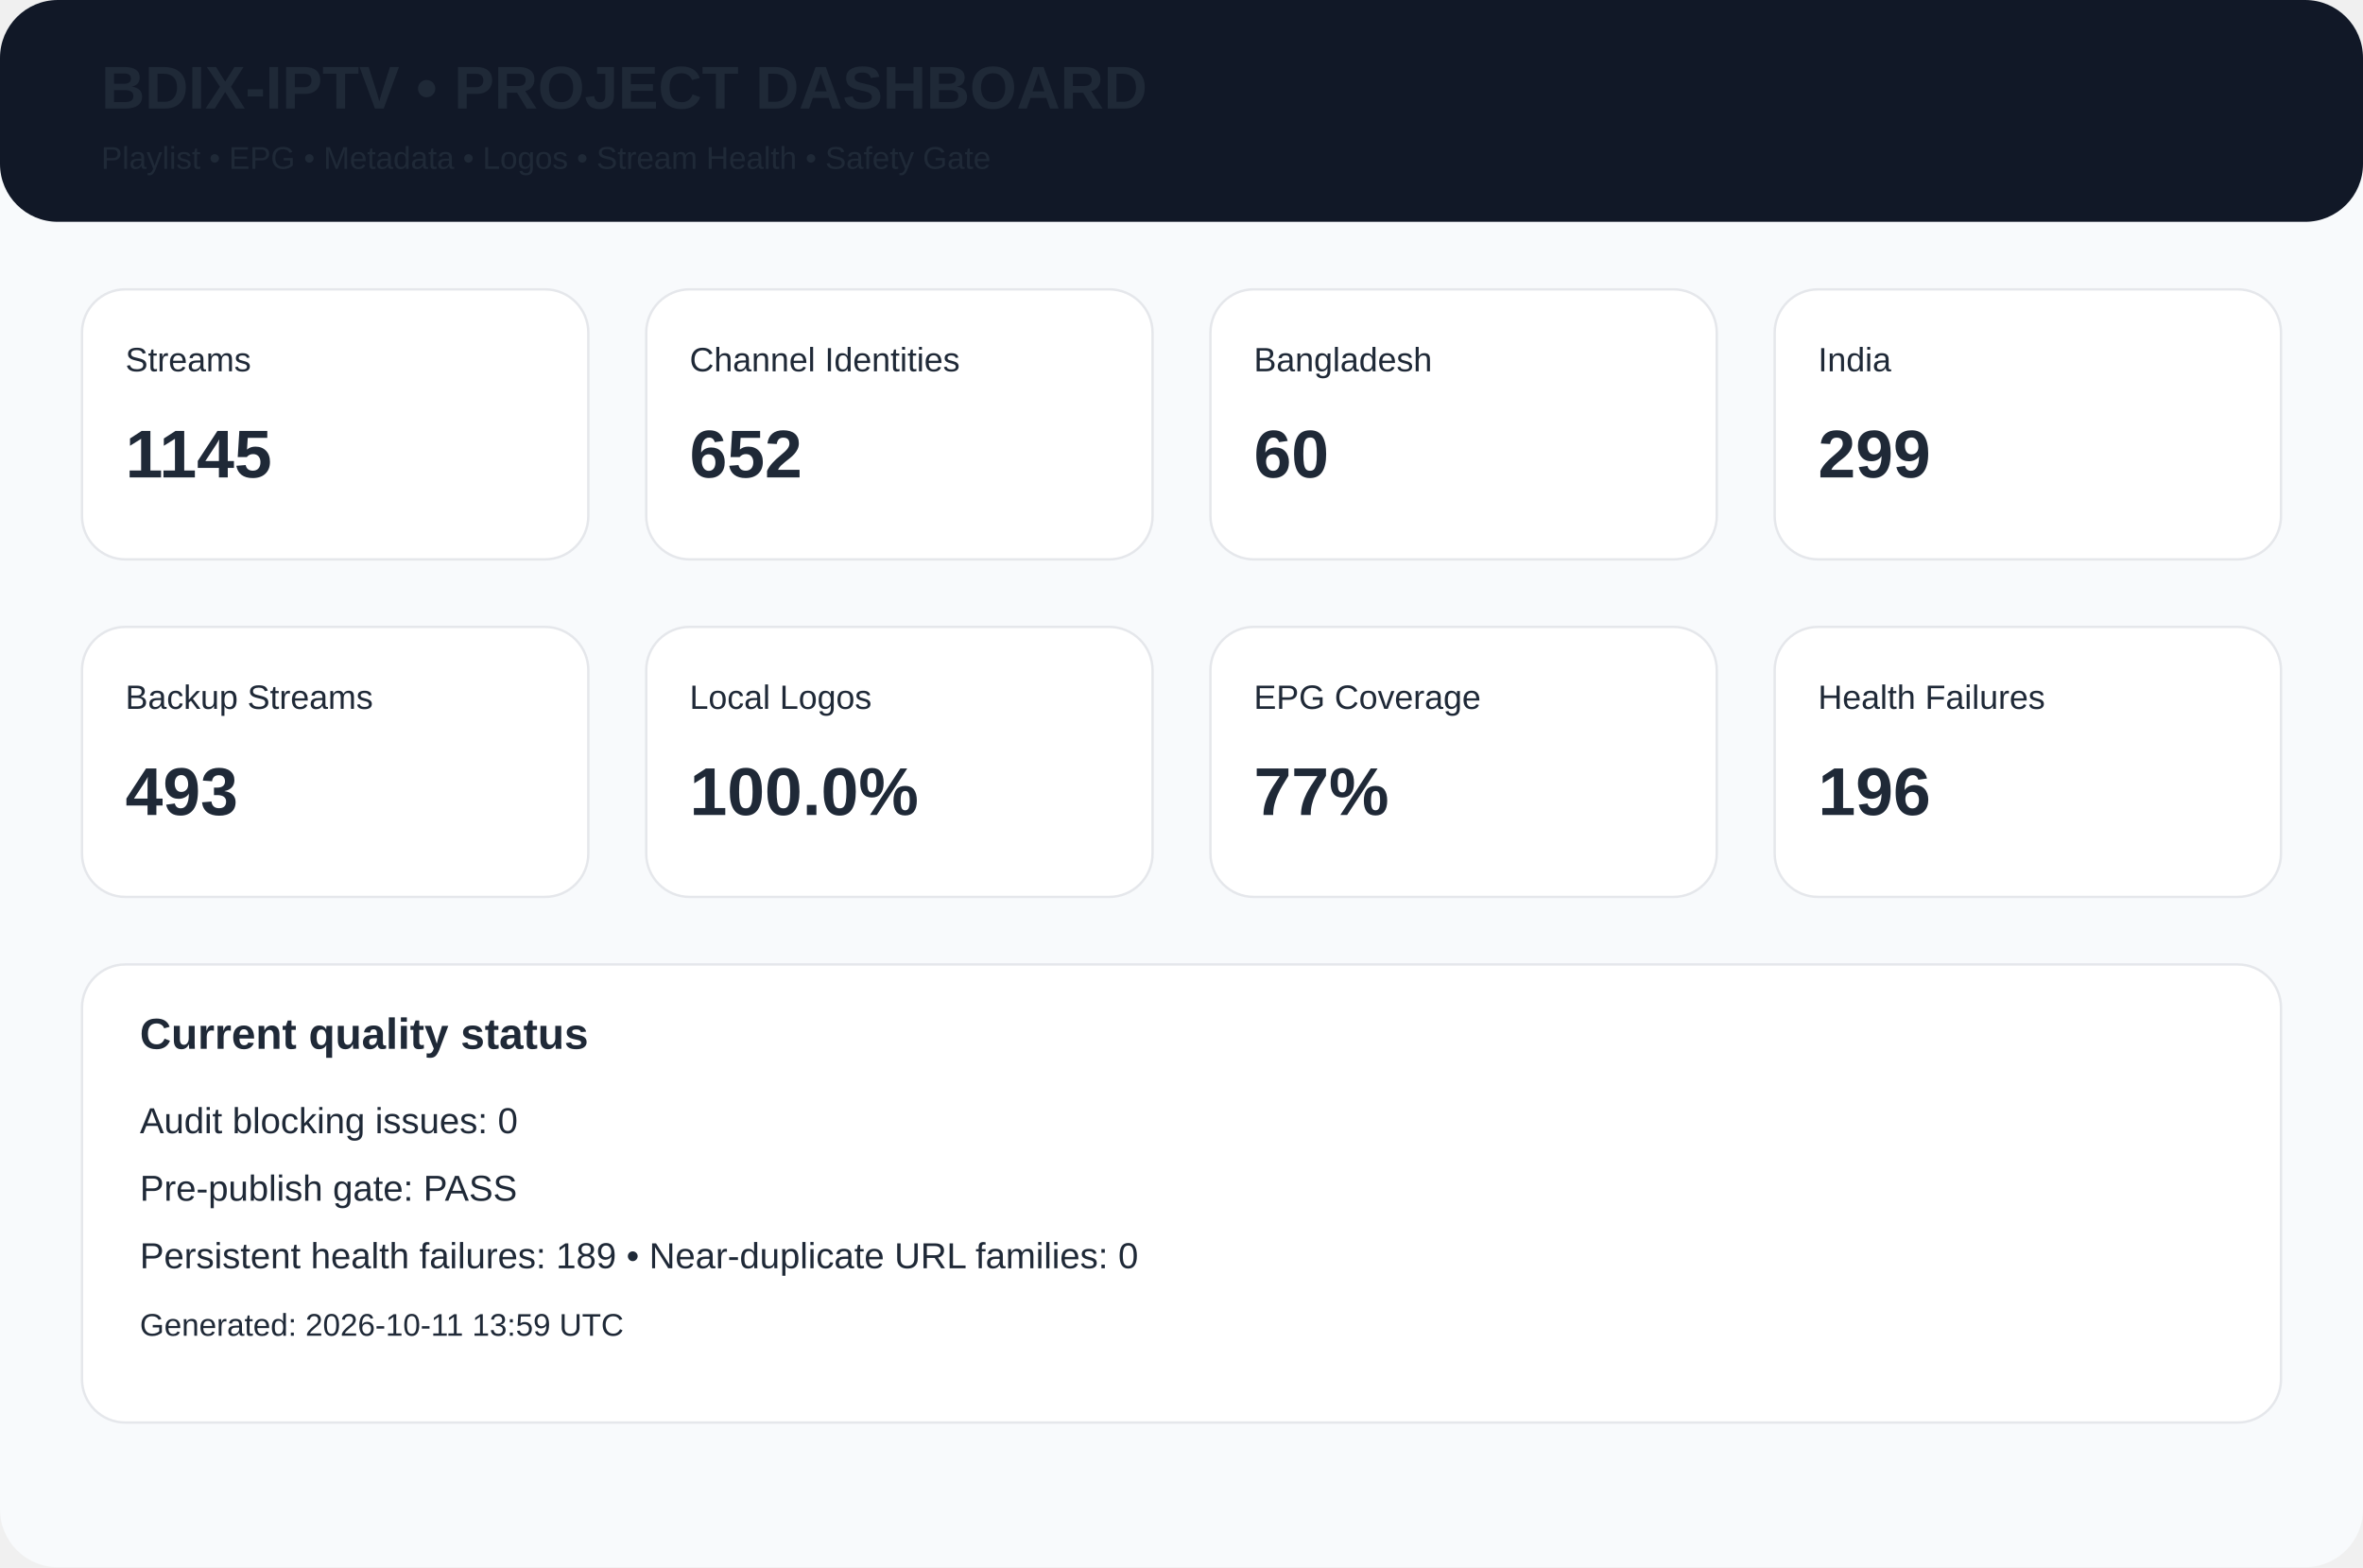
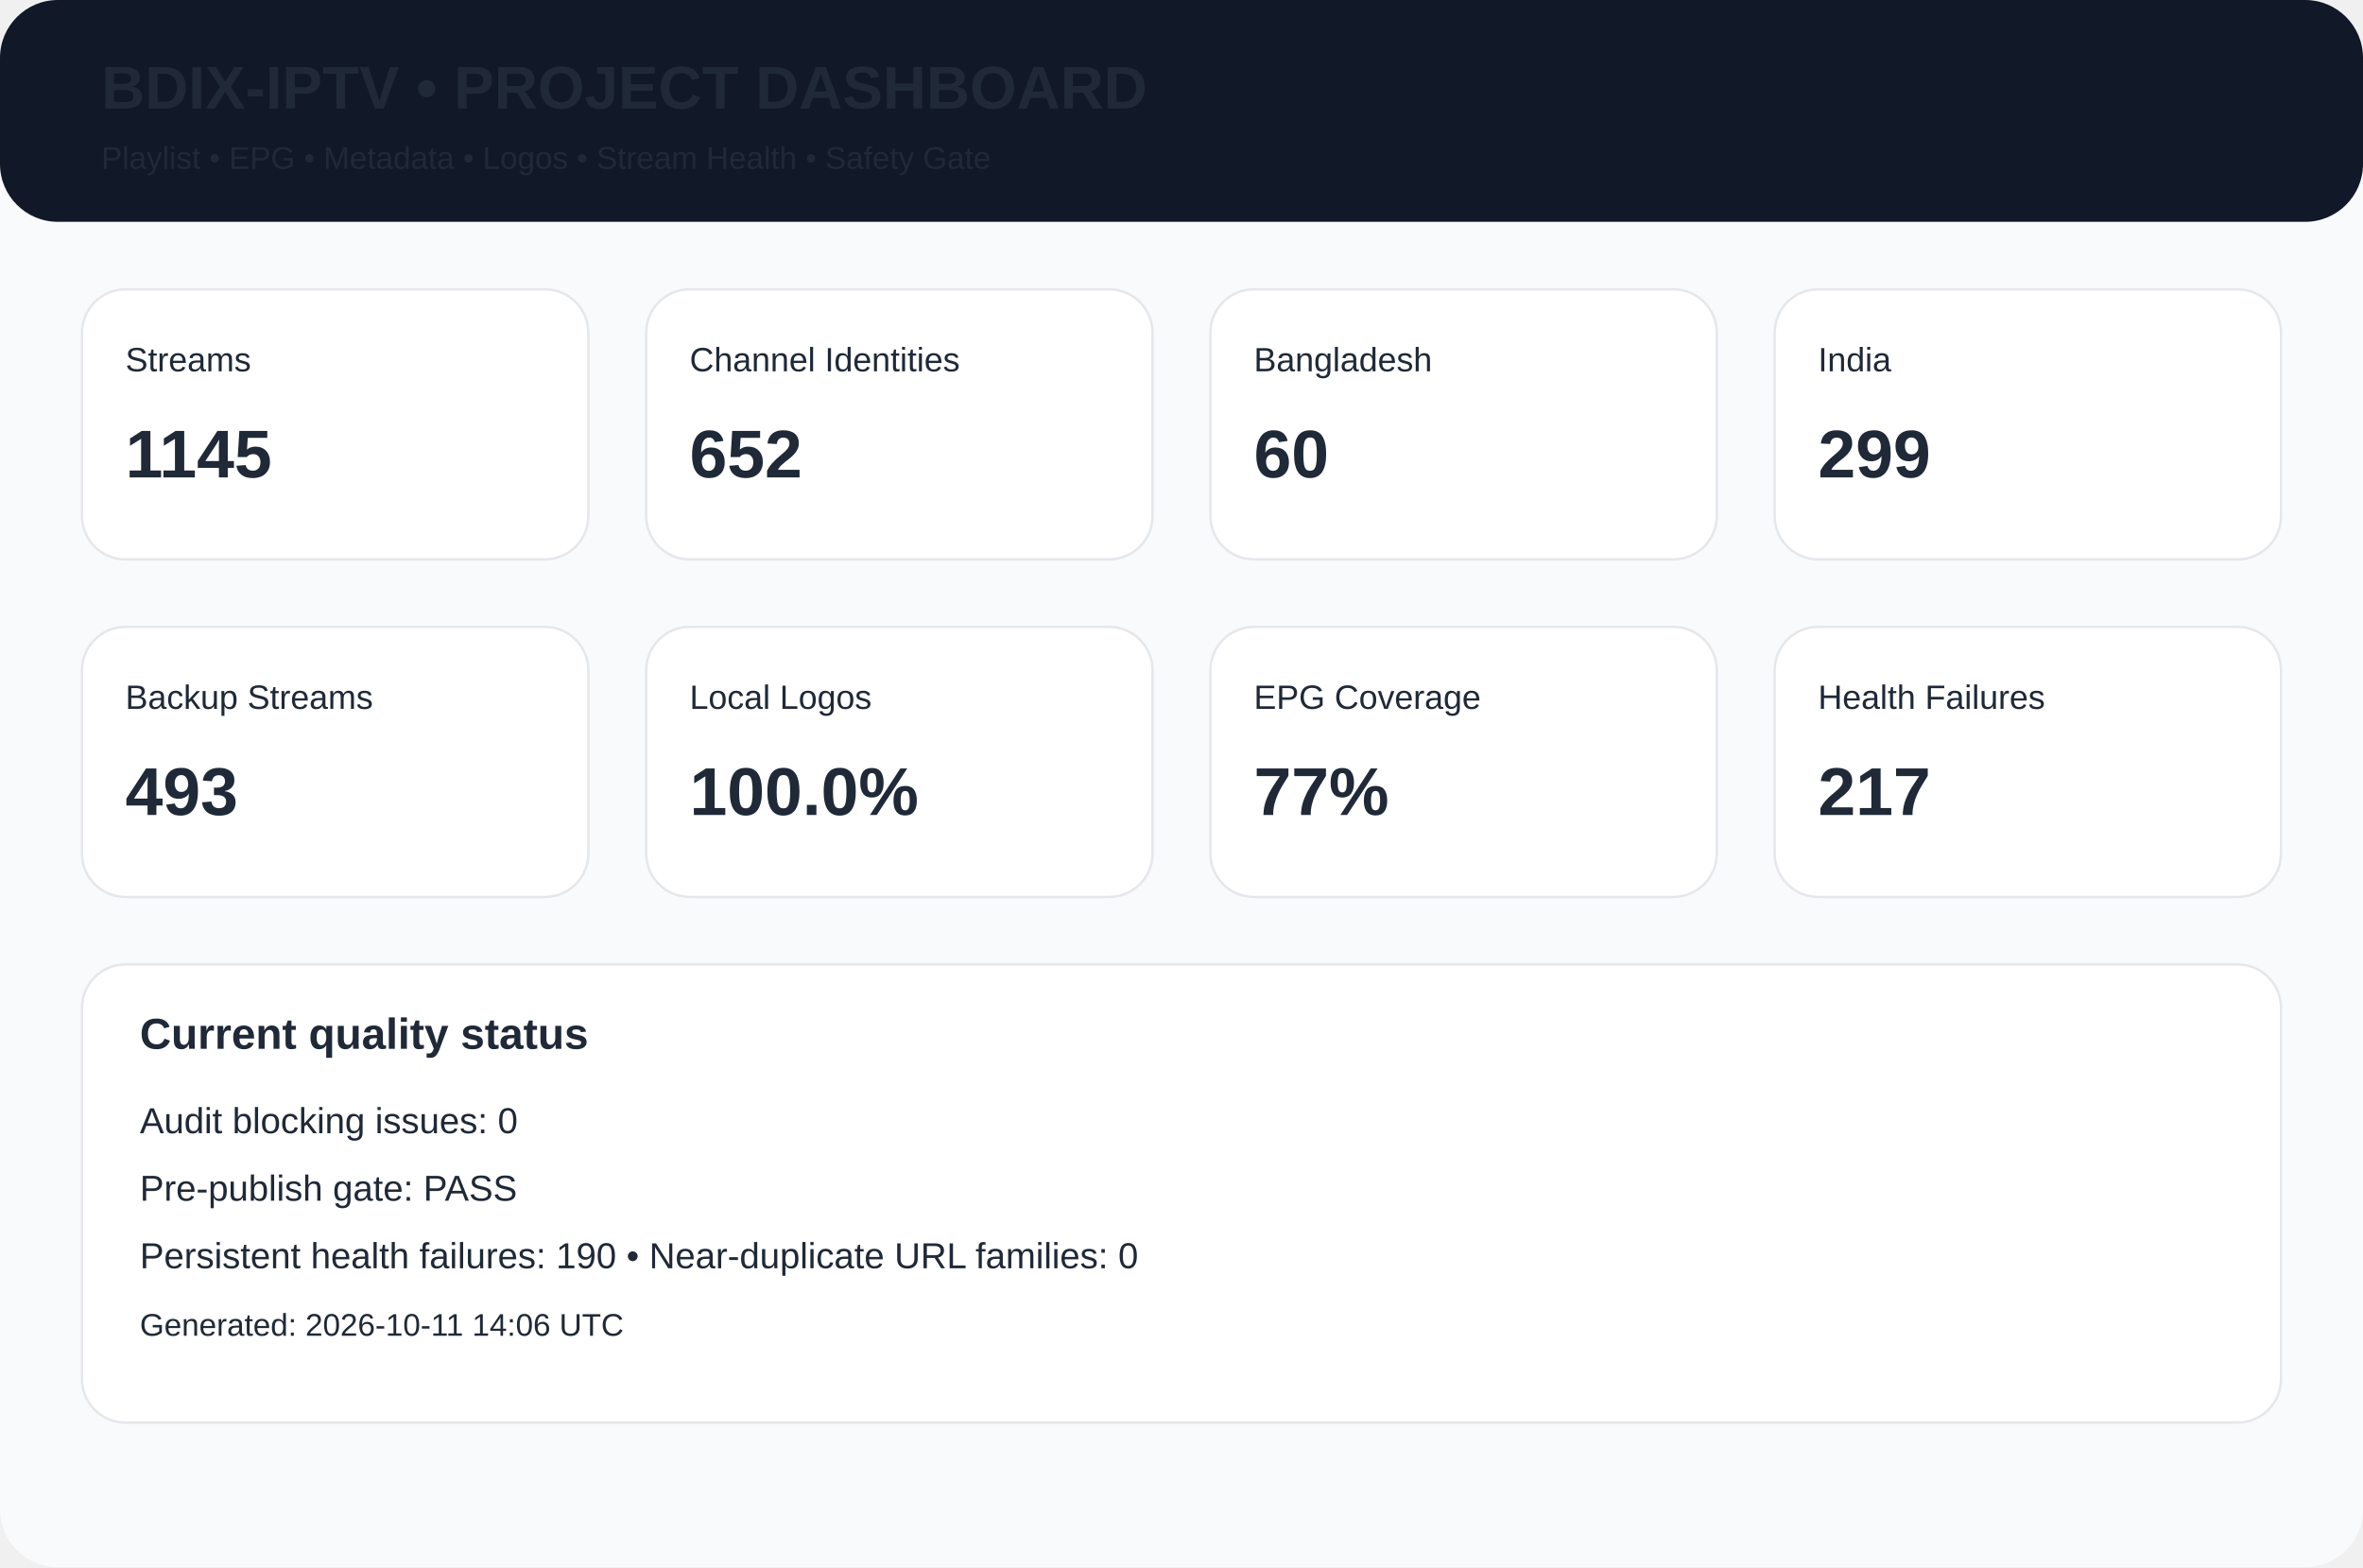
<svg xmlns="http://www.w3.org/2000/svg" width="980" height="650" viewBox="0 0 980 650">
  <rect width="980" height="650" rx="24" fill="#f8fafc" />
  <rect width="980" height="92" rx="24" fill="#111827" />
  <text x="42" y="45" font-family="Arial,Helvetica,sans-serif" font-size="25px" font-weight="700" fill="#1f2937">BDIX-IPTV • PROJECT DASHBOARD</text>
  <text x="42" y="70" font-family="Arial,Helvetica,sans-serif" font-size="13px" font-weight="400" fill="#1f2937">Playlist • EPG • Metadata • Logos • Stream Health • Safety Gate</text>
  <rect x="34" y="120" width="210" height="112" rx="18" fill="white" stroke="#e5e7eb" />
  <text x="52" y="154" font-family="Arial,Helvetica,sans-serif" font-size="14px" font-weight="400" fill="#1f2937">Streams</text>
  <text x="52" y="198" font-family="Arial,Helvetica,sans-serif" font-size="28px" font-weight="700" fill="#1f2937">1145</text>
  <rect x="268" y="120" width="210" height="112" rx="18" fill="white" stroke="#e5e7eb" />
  <text x="286" y="154" font-family="Arial,Helvetica,sans-serif" font-size="14px" font-weight="400" fill="#1f2937">Channel Identities</text>
  <text x="286" y="198" font-family="Arial,Helvetica,sans-serif" font-size="28px" font-weight="700" fill="#1f2937">652</text>
  <rect x="502" y="120" width="210" height="112" rx="18" fill="white" stroke="#e5e7eb" />
  <text x="520" y="154" font-family="Arial,Helvetica,sans-serif" font-size="14px" font-weight="400" fill="#1f2937">Bangladesh</text>
  <text x="520" y="198" font-family="Arial,Helvetica,sans-serif" font-size="28px" font-weight="700" fill="#1f2937">60</text>
  <rect x="736" y="120" width="210" height="112" rx="18" fill="white" stroke="#e5e7eb" />
  <text x="754" y="154" font-family="Arial,Helvetica,sans-serif" font-size="14px" font-weight="400" fill="#1f2937">India</text>
  <text x="754" y="198" font-family="Arial,Helvetica,sans-serif" font-size="28px" font-weight="700" fill="#1f2937">299</text>
  <rect x="34" y="260" width="210" height="112" rx="18" fill="white" stroke="#e5e7eb" />
  <text x="52" y="294" font-family="Arial,Helvetica,sans-serif" font-size="14px" font-weight="400" fill="#1f2937">Backup Streams</text>
  <text x="52" y="338" font-family="Arial,Helvetica,sans-serif" font-size="28px" font-weight="700" fill="#1f2937">493</text>
  <rect x="268" y="260" width="210" height="112" rx="18" fill="white" stroke="#e5e7eb" />
  <text x="286" y="294" font-family="Arial,Helvetica,sans-serif" font-size="14px" font-weight="400" fill="#1f2937">Local Logos</text>
  <text x="286" y="338" font-family="Arial,Helvetica,sans-serif" font-size="28px" font-weight="700" fill="#1f2937">100.0%</text>
  <rect x="502" y="260" width="210" height="112" rx="18" fill="white" stroke="#e5e7eb" />
  <text x="520" y="294" font-family="Arial,Helvetica,sans-serif" font-size="14px" font-weight="400" fill="#1f2937">EPG Coverage</text>
  <text x="520" y="338" font-family="Arial,Helvetica,sans-serif" font-size="28px" font-weight="700" fill="#1f2937">77%</text>
  <rect x="736" y="260" width="210" height="112" rx="18" fill="white" stroke="#e5e7eb" />
  <text x="754" y="294" font-family="Arial,Helvetica,sans-serif" font-size="14px" font-weight="400" fill="#1f2937">Health Failures</text>
-   <text x="754" y="338" font-family="Arial,Helvetica,sans-serif" font-size="28px" font-weight="700" fill="#1f2937">196</text>
+   <text x="754" y="338" font-family="Arial,Helvetica,sans-serif" font-size="28px" font-weight="700" fill="#1f2937">217</text>
  <rect x="34" y="400" width="912" height="190" rx="18" fill="white" stroke="#e5e7eb" />
  <text x="58" y="435" font-family="Arial,Helvetica,sans-serif" font-size="18px" font-weight="700" fill="#1f2937">Current quality status</text>
  <text x="58" y="470" font-family="Arial,Helvetica,sans-serif" font-size="15px" font-weight="400" fill="#1f2937">Audit blocking issues: 0</text>
  <text x="58" y="498" font-family="Arial,Helvetica,sans-serif" font-size="15px" font-weight="400" fill="#1f2937">Pre-publish gate: PASS</text>
-   <text x="58" y="526" font-family="Arial,Helvetica,sans-serif" font-size="15px" font-weight="400" fill="#1f2937">Persistent health failures: 189 • Near-duplicate URL families: 0</text>
-   <text x="58" y="554" font-family="Arial,Helvetica,sans-serif" font-size="13px" font-weight="400" fill="#1f2937">Generated: 2026-10-11 13:59 UTC</text>
+   <text x="58" y="526" font-family="Arial,Helvetica,sans-serif" font-size="15px" font-weight="400" fill="#1f2937">Persistent health failures: 190 • Near-duplicate URL families: 0</text>
+   <text x="58" y="554" font-family="Arial,Helvetica,sans-serif" font-size="13px" font-weight="400" fill="#1f2937">Generated: 2026-10-11 14:06 UTC</text>
</svg>
